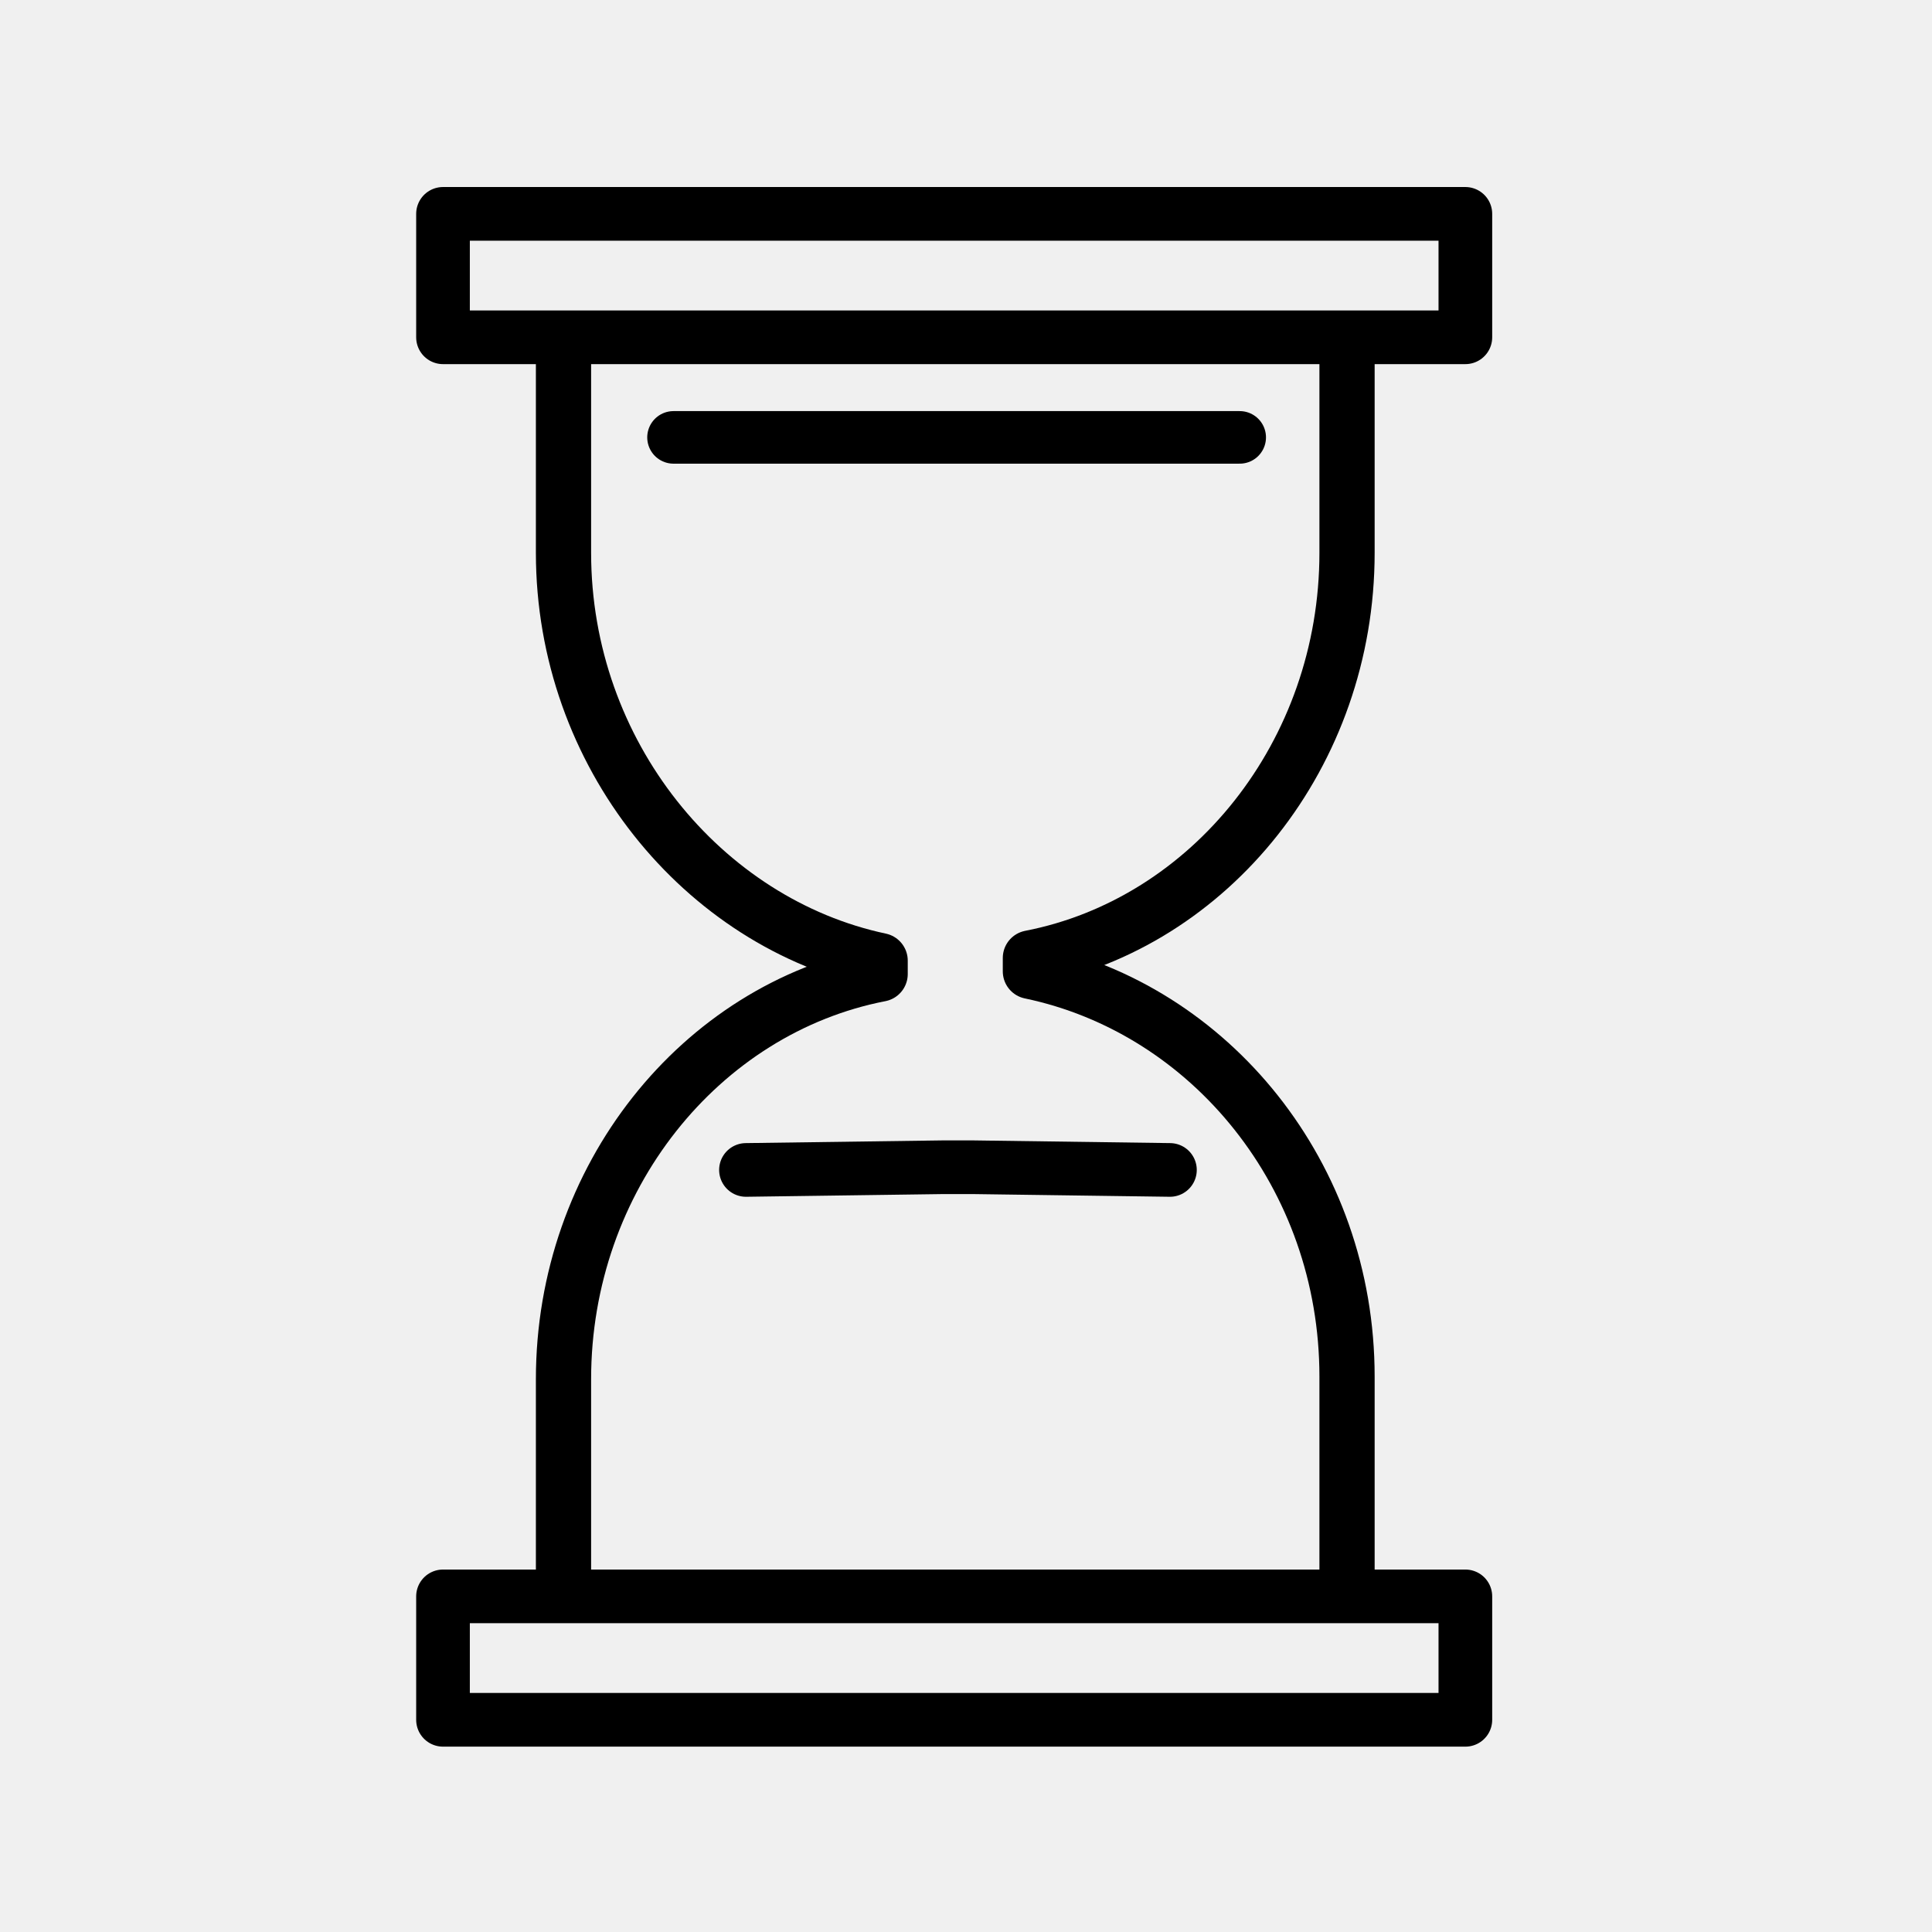
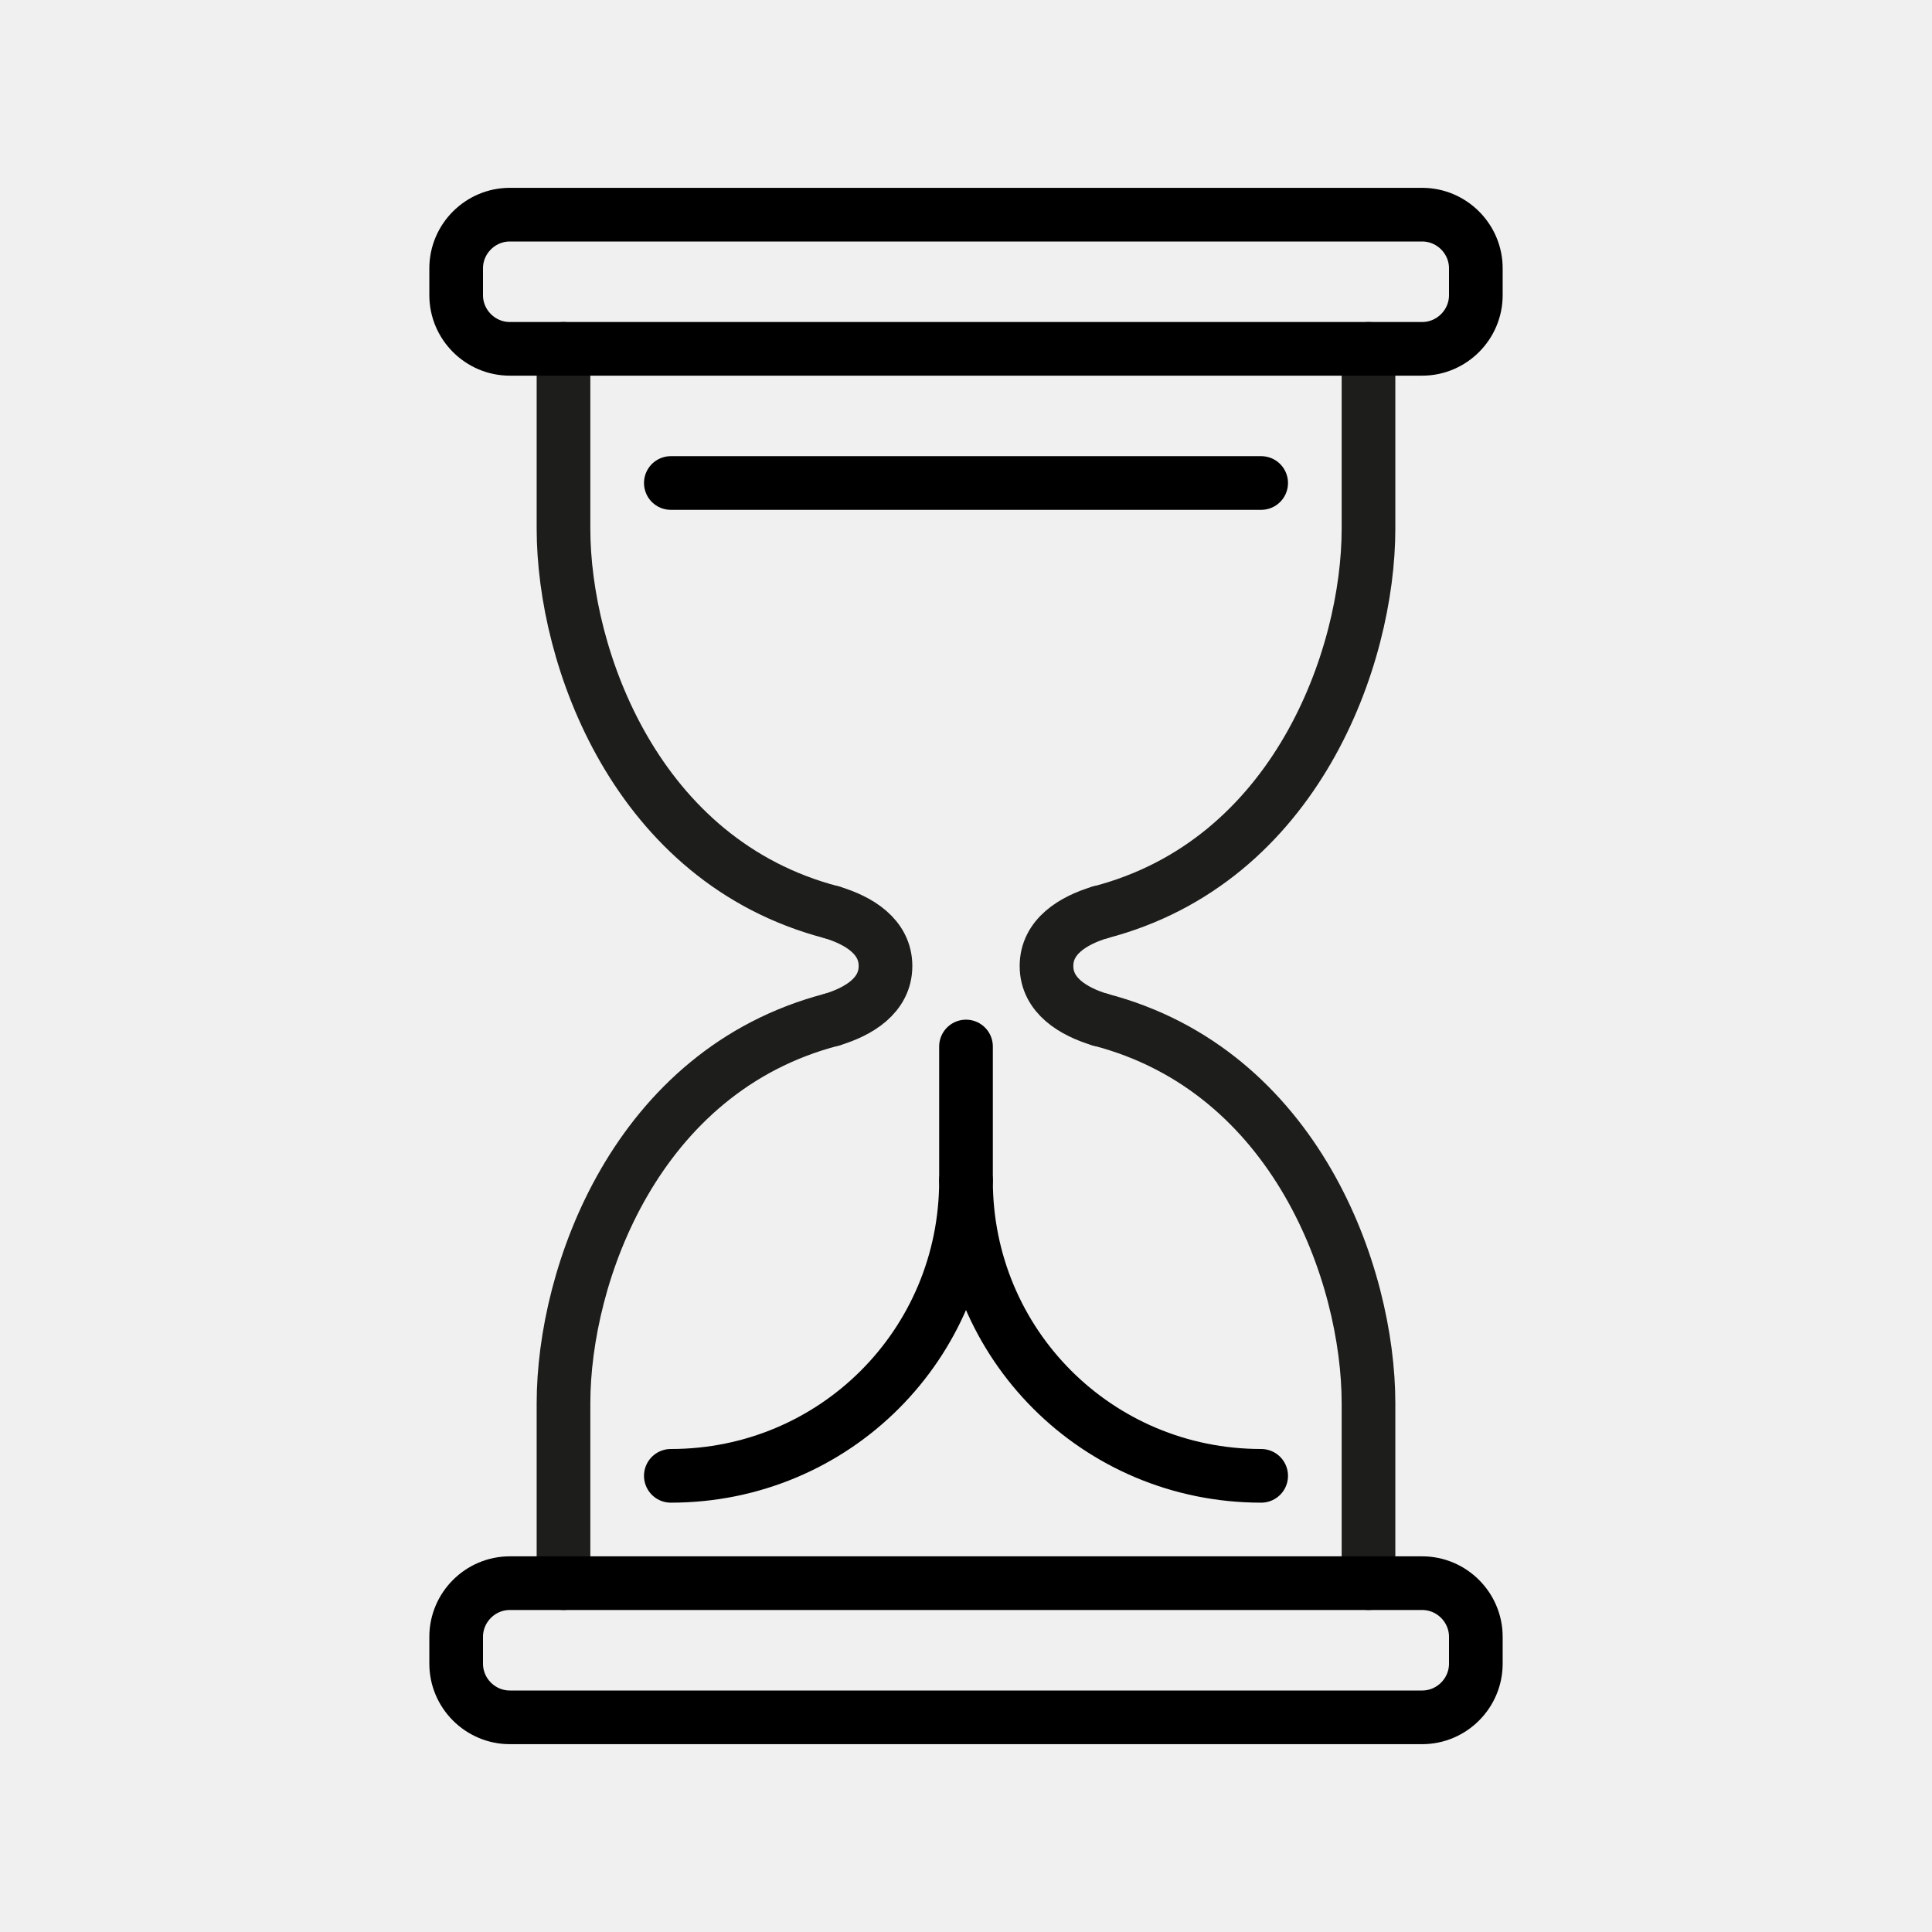
<svg xmlns="http://www.w3.org/2000/svg" version="1.1" id="emoji" x="0px" y="0px" viewBox="0 0 72 72" enable-background="new 0 0 72 72" xml:space="preserve">
-   <g id="_x23F3__xFE0F__1_">
-     <path fill="none" stroke="#000000" stroke-width="2.058" stroke-linecap="round" stroke-linejoin="round" stroke-miterlimit="10" d="   M50.2,13v7.6c0,7.5-5.1,13.8-11.8,15.1l0,0.5c6.7,1.4,11.8,7.6,11.8,15.1v7.7" />
-     <path fill="none" stroke="#000000" stroke-width="2.058" stroke-linecap="round" stroke-linejoin="round" stroke-miterlimit="10" d="   M21,59.1v-7.7c0-7.5,5.1-13.8,11.8-15.1l0-0.5C26.2,34.4,21,28.1,21,20.6V13" />
-     <path fill="none" stroke="#000000" stroke-width="1.922" stroke-miterlimit="10" d="M38.9,39.8" />
-     <path fill="none" stroke="#000000" stroke-width="2" stroke-linecap="round" stroke-linejoin="round" stroke-miterlimit="10" d="   M39.7,29.6" />
-     <path fill="none" stroke="#000000" stroke-width="2" stroke-linecap="round" stroke-linejoin="round" stroke-miterlimit="10" d="   M31.5,29.6" />
-     <path fill="none" stroke="#000000" stroke-width="2" stroke-linecap="round" stroke-linejoin="round" stroke-miterlimit="10" d="   M30.6,26.8" />
-     <path fill="none" stroke="#000000" stroke-width="2" stroke-linecap="round" stroke-linejoin="round" stroke-miterlimit="10" d="   M39.7,29.6" />
-     <path fill="none" stroke="#000000" stroke-width="2" stroke-linecap="round" stroke-linejoin="round" stroke-miterlimit="10" d="   M31.5,29.6" />
-     <path fill="none" stroke="#000000" stroke-width="2" stroke-linecap="round" stroke-linejoin="round" stroke-miterlimit="10" d="   M22.7,27" />
-     <path fill="none" stroke="#000000" stroke-width="2" stroke-linecap="round" stroke-linejoin="round" stroke-miterlimit="10" d="   M35.8,39.4" />
-     <polyline fill="none" stroke="#000000" stroke-width="1.959" stroke-linecap="round" stroke-linejoin="round" stroke-miterlimit="10" points="   46.2,16.3 36.4,16.3 34.9,16.3 25.1,16.3  " />
-     <polyline fill="none" stroke="#000000" stroke-width="2" stroke-linecap="round" stroke-linejoin="round" stroke-miterlimit="10" points="   43.6,43.6 36.3,43.5 35.1,43.5 27.8,43.6  " />
-     <rect x="16.6" y="59.5" transform="matrix(-1 -1.224647e-16 1.224647e-16 -1 71.2096 123.5922)" fill="none" stroke="#000000" stroke-width="2" stroke-linecap="round" stroke-linejoin="round" stroke-miterlimit="10" width="38.1" height="4.6" />
-     <rect x="16.6" y="8" transform="matrix(-1 -1.224647e-16 1.224647e-16 -1 71.2096 20.57)" fill="none" stroke="#000000" stroke-width="2" stroke-linecap="round" stroke-linejoin="round" stroke-miterlimit="10" width="38.1" height="4.6" />
-     <path fill="none" stroke="#000000" stroke-width="2" stroke-linecap="round" stroke-linejoin="round" stroke-miterlimit="10" d="   M49,13.6" />
-     <path fill="none" stroke="#000000" stroke-width="2" stroke-linecap="round" stroke-linejoin="round" stroke-miterlimit="10" d="   M49,13.6" />
-     <path fill="none" stroke="#000000" stroke-width="2" stroke-linecap="round" stroke-linejoin="round" stroke-miterlimit="10" d="   M49.9,58.7" />
-     <path fill="none" stroke="#000000" stroke-width="2" stroke-linecap="round" stroke-linejoin="round" stroke-miterlimit="10" d="   M48.7,27" />
-     <path fill="none" stroke="#000000" stroke-width="2" stroke-linecap="round" stroke-linejoin="round" stroke-miterlimit="10" d="   M21,51.4" />
-   </g>
+   <path fill="none" stroke="#1D1D1B" stroke-width="2" stroke-linecap="round" stroke-linejoin="round" stroke-miterlimit="10" d="  M31,34c-7.3-1.9-10-9.5-10-14.3c0-4.8,0-6.7,0-6.7" />
+   <path fill="none" stroke="#1D1D1B" stroke-width="2" stroke-linecap="round" stroke-linejoin="round" stroke-miterlimit="10" d="  M21,59c0,0,0-1.9,0-6.7c0-4.8,2.7-12.4,10-14.3" />
+   <path fill="none" stroke="#1D1D1B" stroke-width="2" stroke-linecap="round" stroke-linejoin="round" stroke-miterlimit="10" d="  M31,38c1-0.3,2-0.9,2-2c0-1.1-1-1.7-2-2" />
+   <path fill="none" stroke="#1D1D1B" stroke-width="2" stroke-linecap="round" stroke-linejoin="round" stroke-miterlimit="10" d="  M41,34c7.3-1.9,10-9.5,10-14.3c0-4.8,0-6.7,0-6.7" />
+   <path fill="none" stroke="#1D1D1B" stroke-width="2" stroke-linecap="round" stroke-linejoin="round" stroke-miterlimit="10" d="  M51,59c0,0,0-1.9,0-6.7c0-4.8-2.7-12.4-10-14.3" />
+   <path fill="none" stroke="#1D1D1B" stroke-width="2" stroke-linecap="round" stroke-linejoin="round" stroke-miterlimit="10" d="  M41,38c-1-0.3-2-0.9-2-2c0-1.1,1-1.7,2-2" />
+   <path fill="none" stroke="#000000" stroke-width="2" stroke-linecap="round" stroke-linejoin="round" stroke-miterlimit="10" d="  M25,55c6.1,0,11-4.9,11-11c0,6.1,4.9,11,11,11" />
+   <path fill="none" stroke="#000000" stroke-width="2" stroke-linecap="round" stroke-linejoin="round" stroke-miterlimit="10" d="  M55,11c0,1.1-0.9,2-2,2H19c-1.1,0-2-0.9-2-2v-1c0-1.1,0.9-2,2-2h34c1.1,0,2,0.9,2,2V11z" />
+   <line fill="none" stroke="#000000" stroke-width="2" stroke-linecap="round" stroke-linejoin="round" stroke-miterlimit="10" x1="47" y1="18" x2="25" y2="18" />
+   <path fill="none" stroke="#000000" stroke-width="2" stroke-linecap="round" stroke-linejoin="round" stroke-miterlimit="10" d="  M55,62c0,1.1-0.9,2-2,2H19c-1.1,0-2-0.9-2-2v-1c0-1.1,0.9-2,2-2h34c1.1,0,2,0.9,2,2V62z" />
+   <line fill="#FFFFFF" stroke="#000000" stroke-width="2" stroke-linecap="round" stroke-linejoin="round" stroke-miterlimit="10" x1="36" y1="39" x2="36" y2="44" />
</svg>
